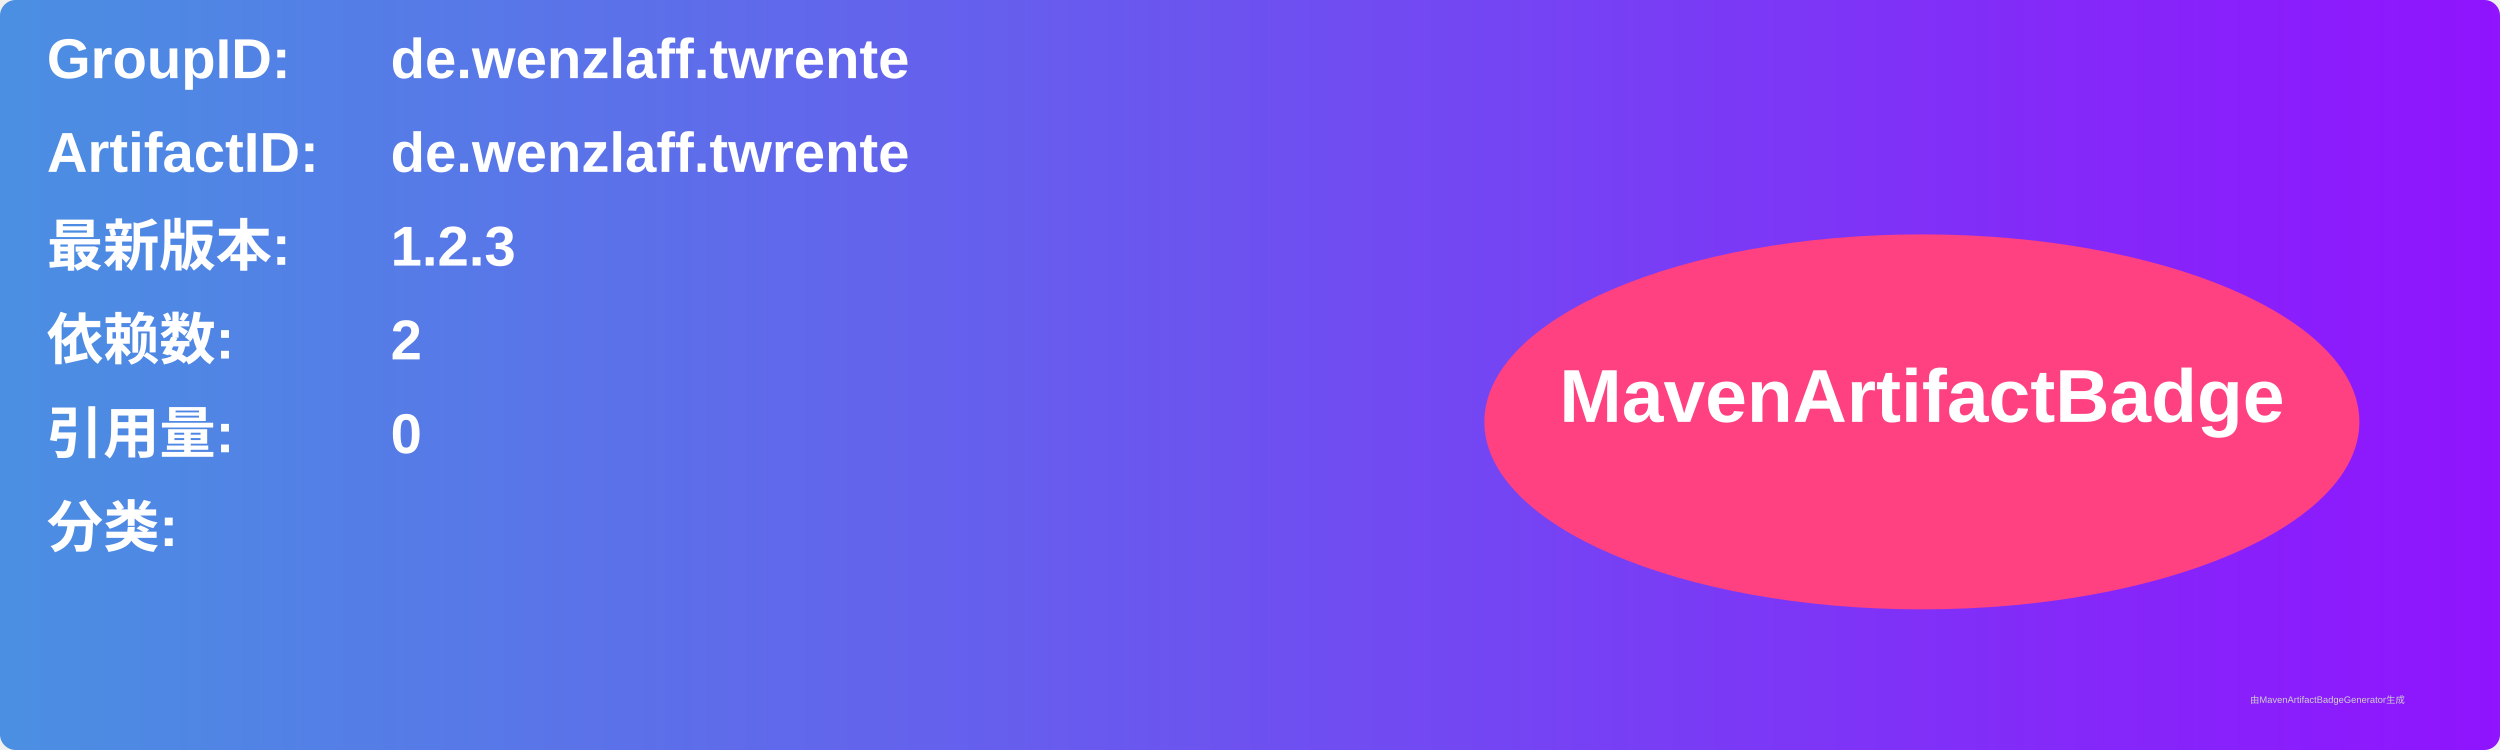
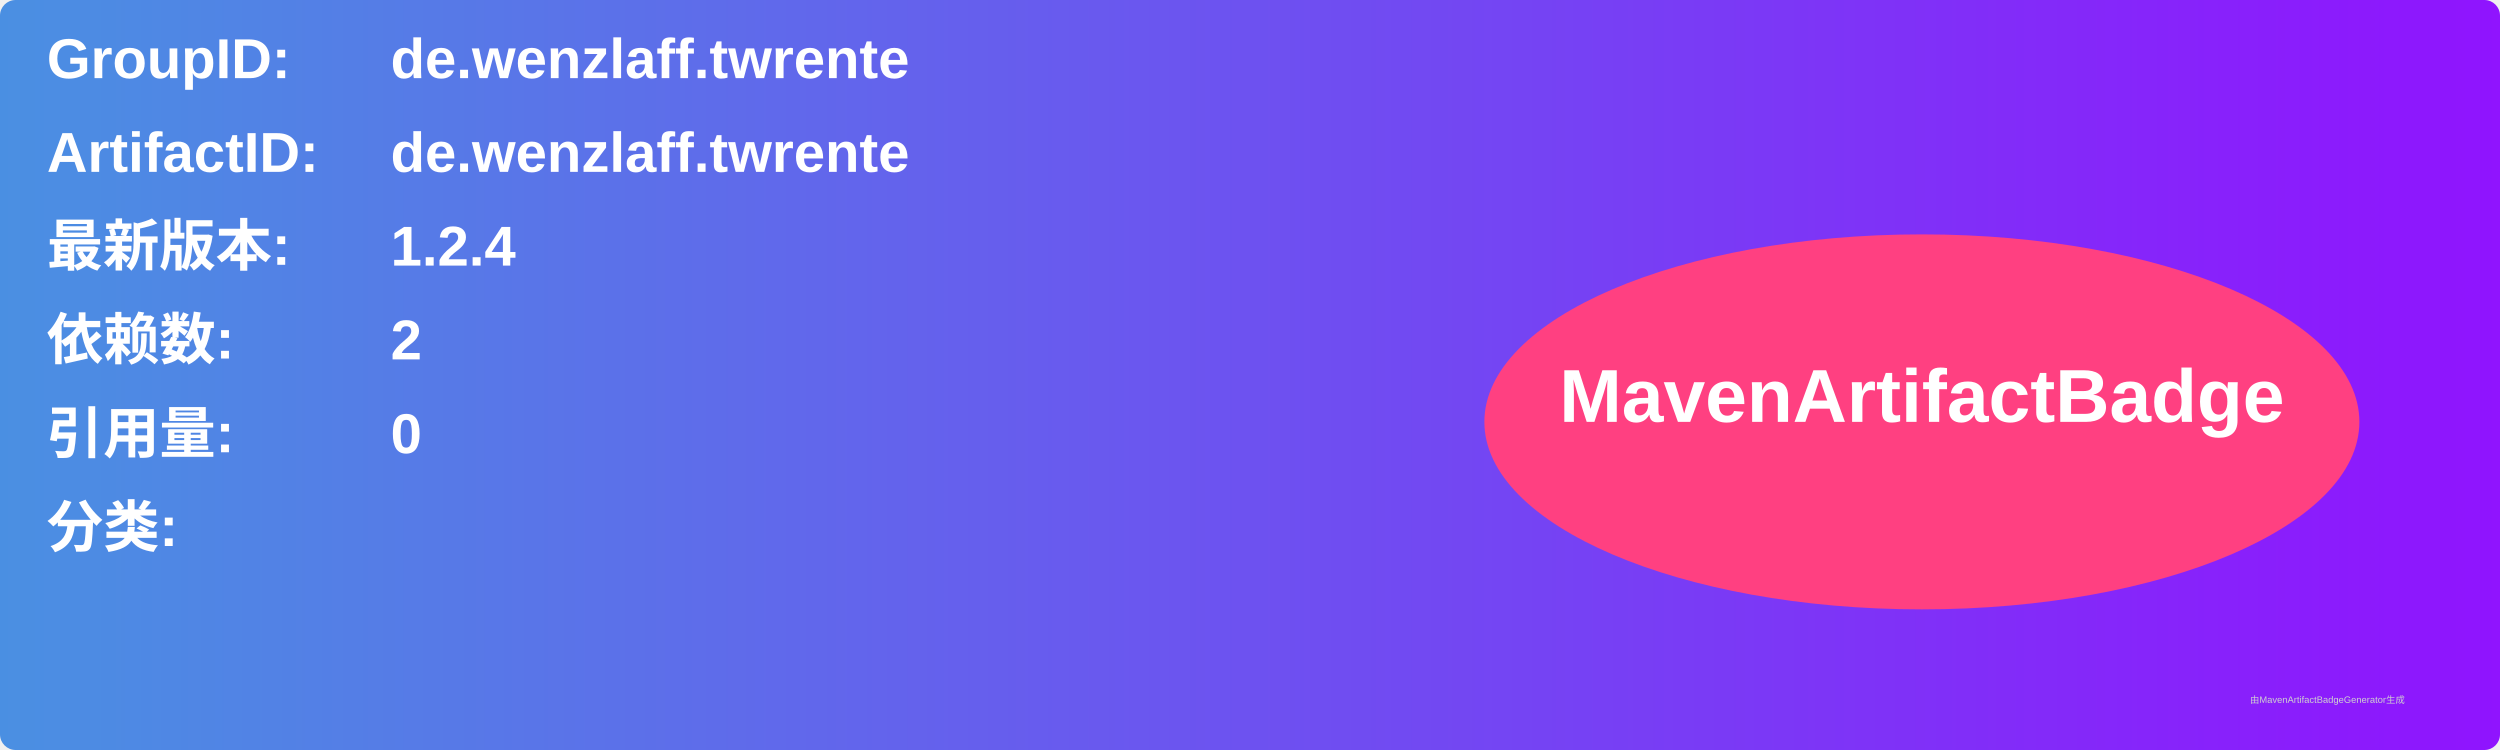
<svg xmlns="http://www.w3.org/2000/svg" width="800" height="240" viewBox="0 0 800 240">
  <linearGradient id="grad" x1="0%" y1="0%" x2="100%" y2="0%">
    <stop offset="0%" stop-color="#4a90e2" />
    <stop offset="100%" stop-color="#9013fe" />
  </linearGradient>
  <rect width="100%" height="100%" rx="5" ry="5" fill="url(#grad)" />
  <g transform="translate(15, 15)">
    <text x="0" y="10" font-family="Arial" font-size="18" fill="white" font-weight="bold" width="260">GroupID:</text>
    <text x="110" y="10" font-family="Arial" font-size="18" fill="white" font-weight="bold" width="460">de.wenzlaff.twrente</text>
    <text x="0" y="40" font-family="Arial" font-size="18" fill="white" font-weight="bold" width="260">ArtifactID:</text>
    <text x="110" y="40" font-family="Arial" font-size="18" fill="white" font-weight="bold" width="460">de.wenzlaff.twrente</text>
    <text x="0" y="70" font-family="Arial" font-size="18" fill="white" font-weight="bold">最新版本:</text>
    <text x="110" y="70" font-family="Arial" font-size="18" fill="white" font-weight="bold">
-       <tspan font-weight="bold">1.2.3</tspan>
+       <tspan font-weight="bold">1.2.4</tspan>
    </text>
    <text x="0" y="100" font-family="Arial" font-size="18" fill="white" font-weight="bold">依赖数: </text>
    <text x="110" y="100" font-family="Arial" font-size="18" fill="white">
      <tspan font-weight="bold">2</tspan>
    </text>
    <text x="0" y="130" font-family="Arial" font-size="18" fill="white" font-weight="bold">引用量: </text>
    <text x="110" y="130" font-family="Arial" font-size="18" fill="white">
      <tspan font-weight="bold">0</tspan>
    </text>
    <text x="0" y="160" font-family="Arial" font-size="18" fill="white" font-weight="bold">分类:</text>
    <text x="10" y="190" font-family="Arial" font-size="10" fill="white">
      <tspan font-weight="bold" />
    </text>
    <ellipse cx="600" cy="120" rx="140" ry="60" fill="#ff4081" />
    <text x="600" y="120" text-anchor="middle" font-family="Arial" font-size="24" fill="white" font-weight="bold">MavenArtifactBadge</text>
  </g>
  <text x="720" y="225" font-family="Arial" font-size="3" fill="#d0d0d0">由MavenArtifactBadgeGenerator生成</text>
</svg>
